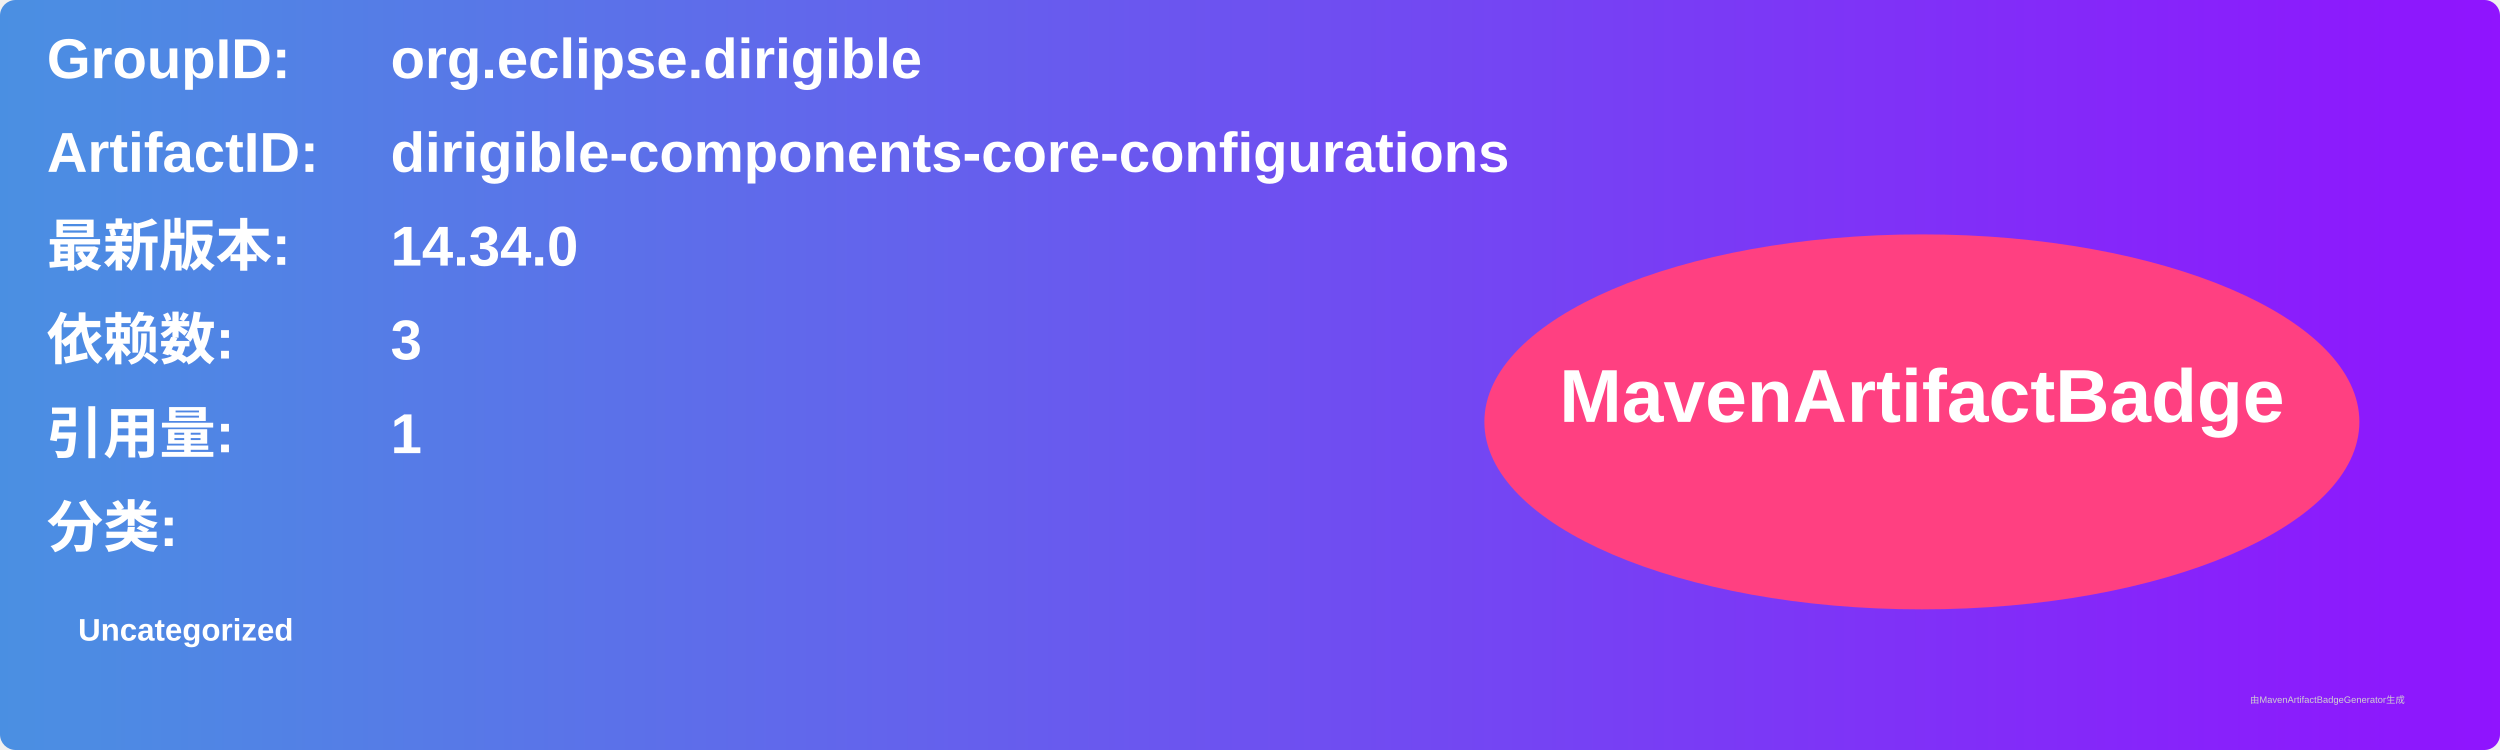
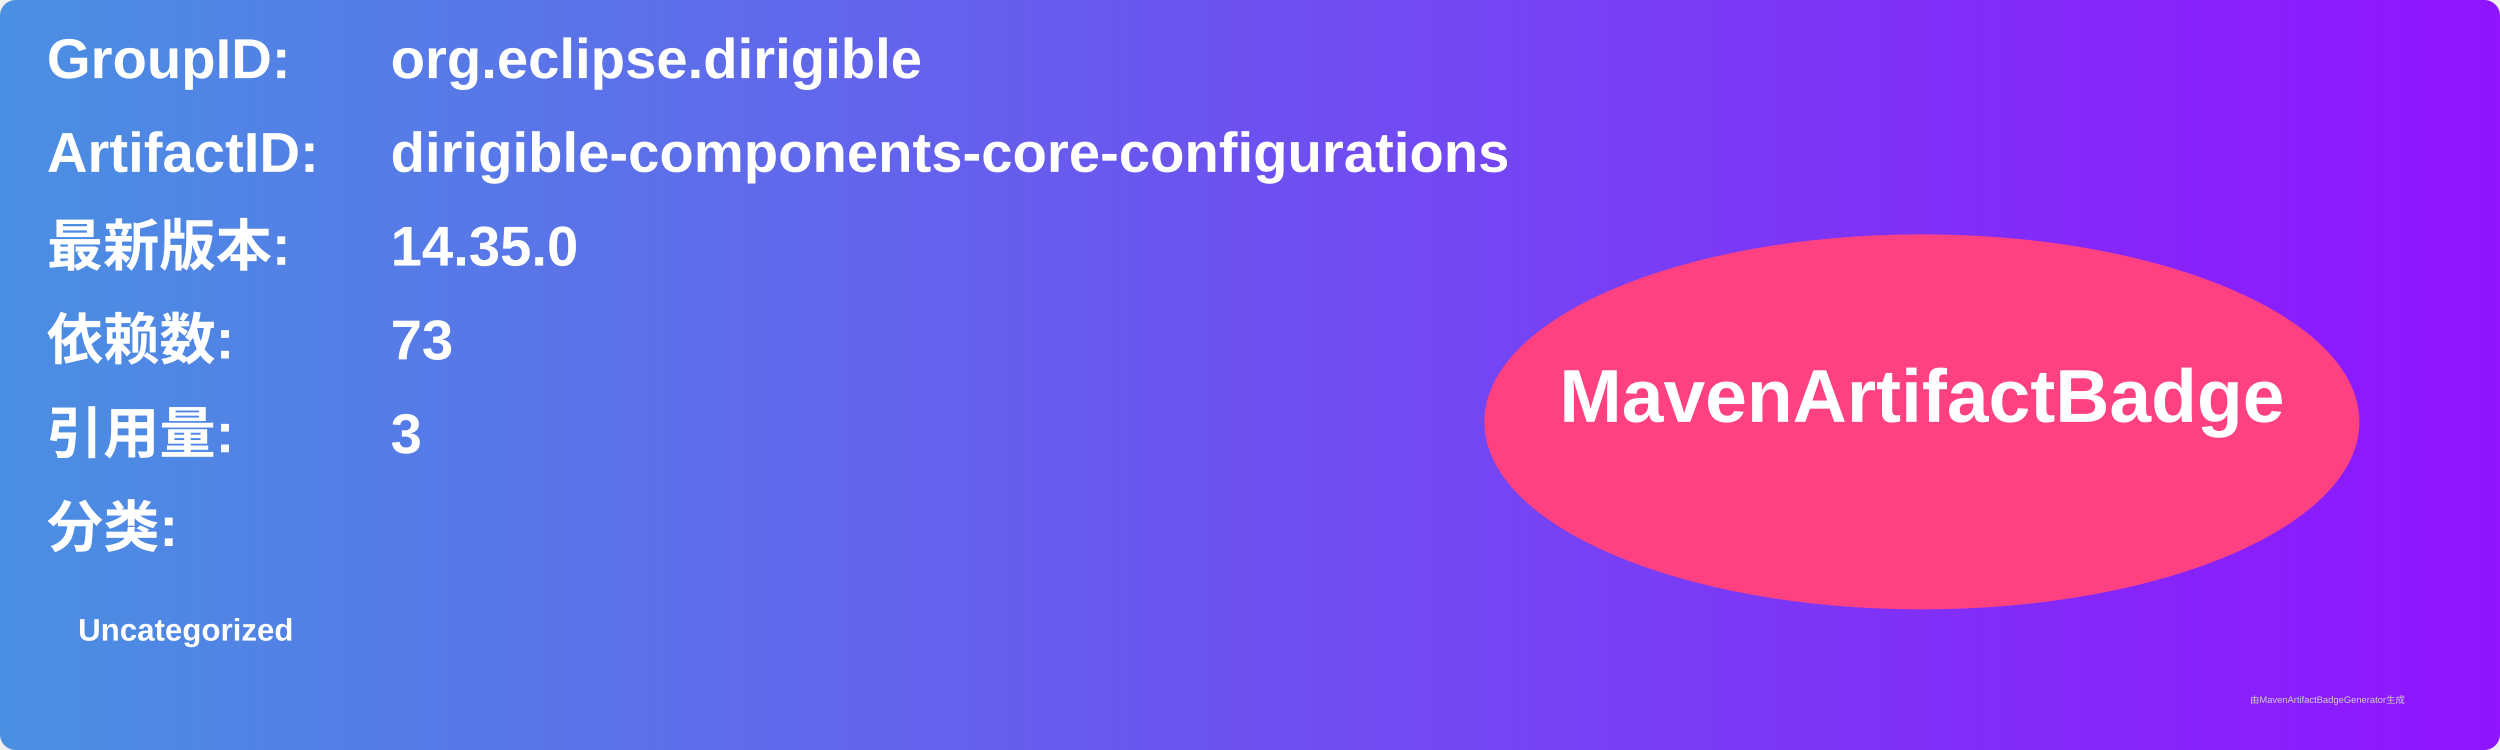
<svg xmlns="http://www.w3.org/2000/svg" width="800" height="240" viewBox="0 0 800 240">
  <linearGradient id="grad" x1="0%" y1="0%" x2="100%" y2="0%">
    <stop offset="0%" stop-color="#4a90e2" />
    <stop offset="100%" stop-color="#9013fe" />
  </linearGradient>
  <rect width="100%" height="100%" rx="5" ry="5" fill="url(#grad)" />
  <g transform="translate(15, 15)">
    <text x="0" y="10" font-family="Arial" font-size="18" fill="white" font-weight="bold" width="260">GroupID:</text>
    <text x="110" y="10" font-family="Arial" font-size="18" fill="white" font-weight="bold" width="460">org.eclipse.dirigible</text>
    <text x="0" y="40" font-family="Arial" font-size="18" fill="white" font-weight="bold" width="260">ArtifactID:</text>
    <text x="110" y="40" font-family="Arial" font-size="18" fill="white" font-weight="bold" width="460">dirigible-components-core-configurations</text>
    <text x="0" y="70" font-family="Arial" font-size="18" fill="white" font-weight="bold">最新版本:</text>
    <text x="110" y="70" font-family="Arial" font-size="18" fill="white" font-weight="bold">
-       <tspan font-weight="bold">14.34.0</tspan>
+       <tspan font-weight="bold">14.35.0</tspan>
    </text>
    <text x="0" y="100" font-family="Arial" font-size="18" fill="white" font-weight="bold">依赖数: </text>
    <text x="110" y="100" font-family="Arial" font-size="18" fill="white">
-       <tspan font-weight="bold">3</tspan>
+       <tspan font-weight="bold">73</tspan>
    </text>
    <text x="0" y="130" font-family="Arial" font-size="18" fill="white" font-weight="bold">引用量: </text>
    <text x="110" y="130" font-family="Arial" font-size="18" fill="white">
-       <tspan font-weight="bold">1</tspan>
+       <tspan font-weight="bold">3</tspan>
    </text>
    <text x="0" y="160" font-family="Arial" font-size="18" fill="white" font-weight="bold">分类:</text>
    <text x="10" y="190" font-family="Arial" font-size="10" fill="white">
      <tspan font-weight="bold">Uncategorized</tspan>
    </text>
    <ellipse cx="600" cy="120" rx="140" ry="60" fill="#ff4081" />
    <text x="600" y="120" text-anchor="middle" font-family="Arial" font-size="24" fill="white" font-weight="bold">MavenArtifactBadge</text>
  </g>
  <text x="720" y="225" font-family="Arial" font-size="3" fill="#d0d0d0">由MavenArtifactBadgeGenerator生成</text>
</svg>
